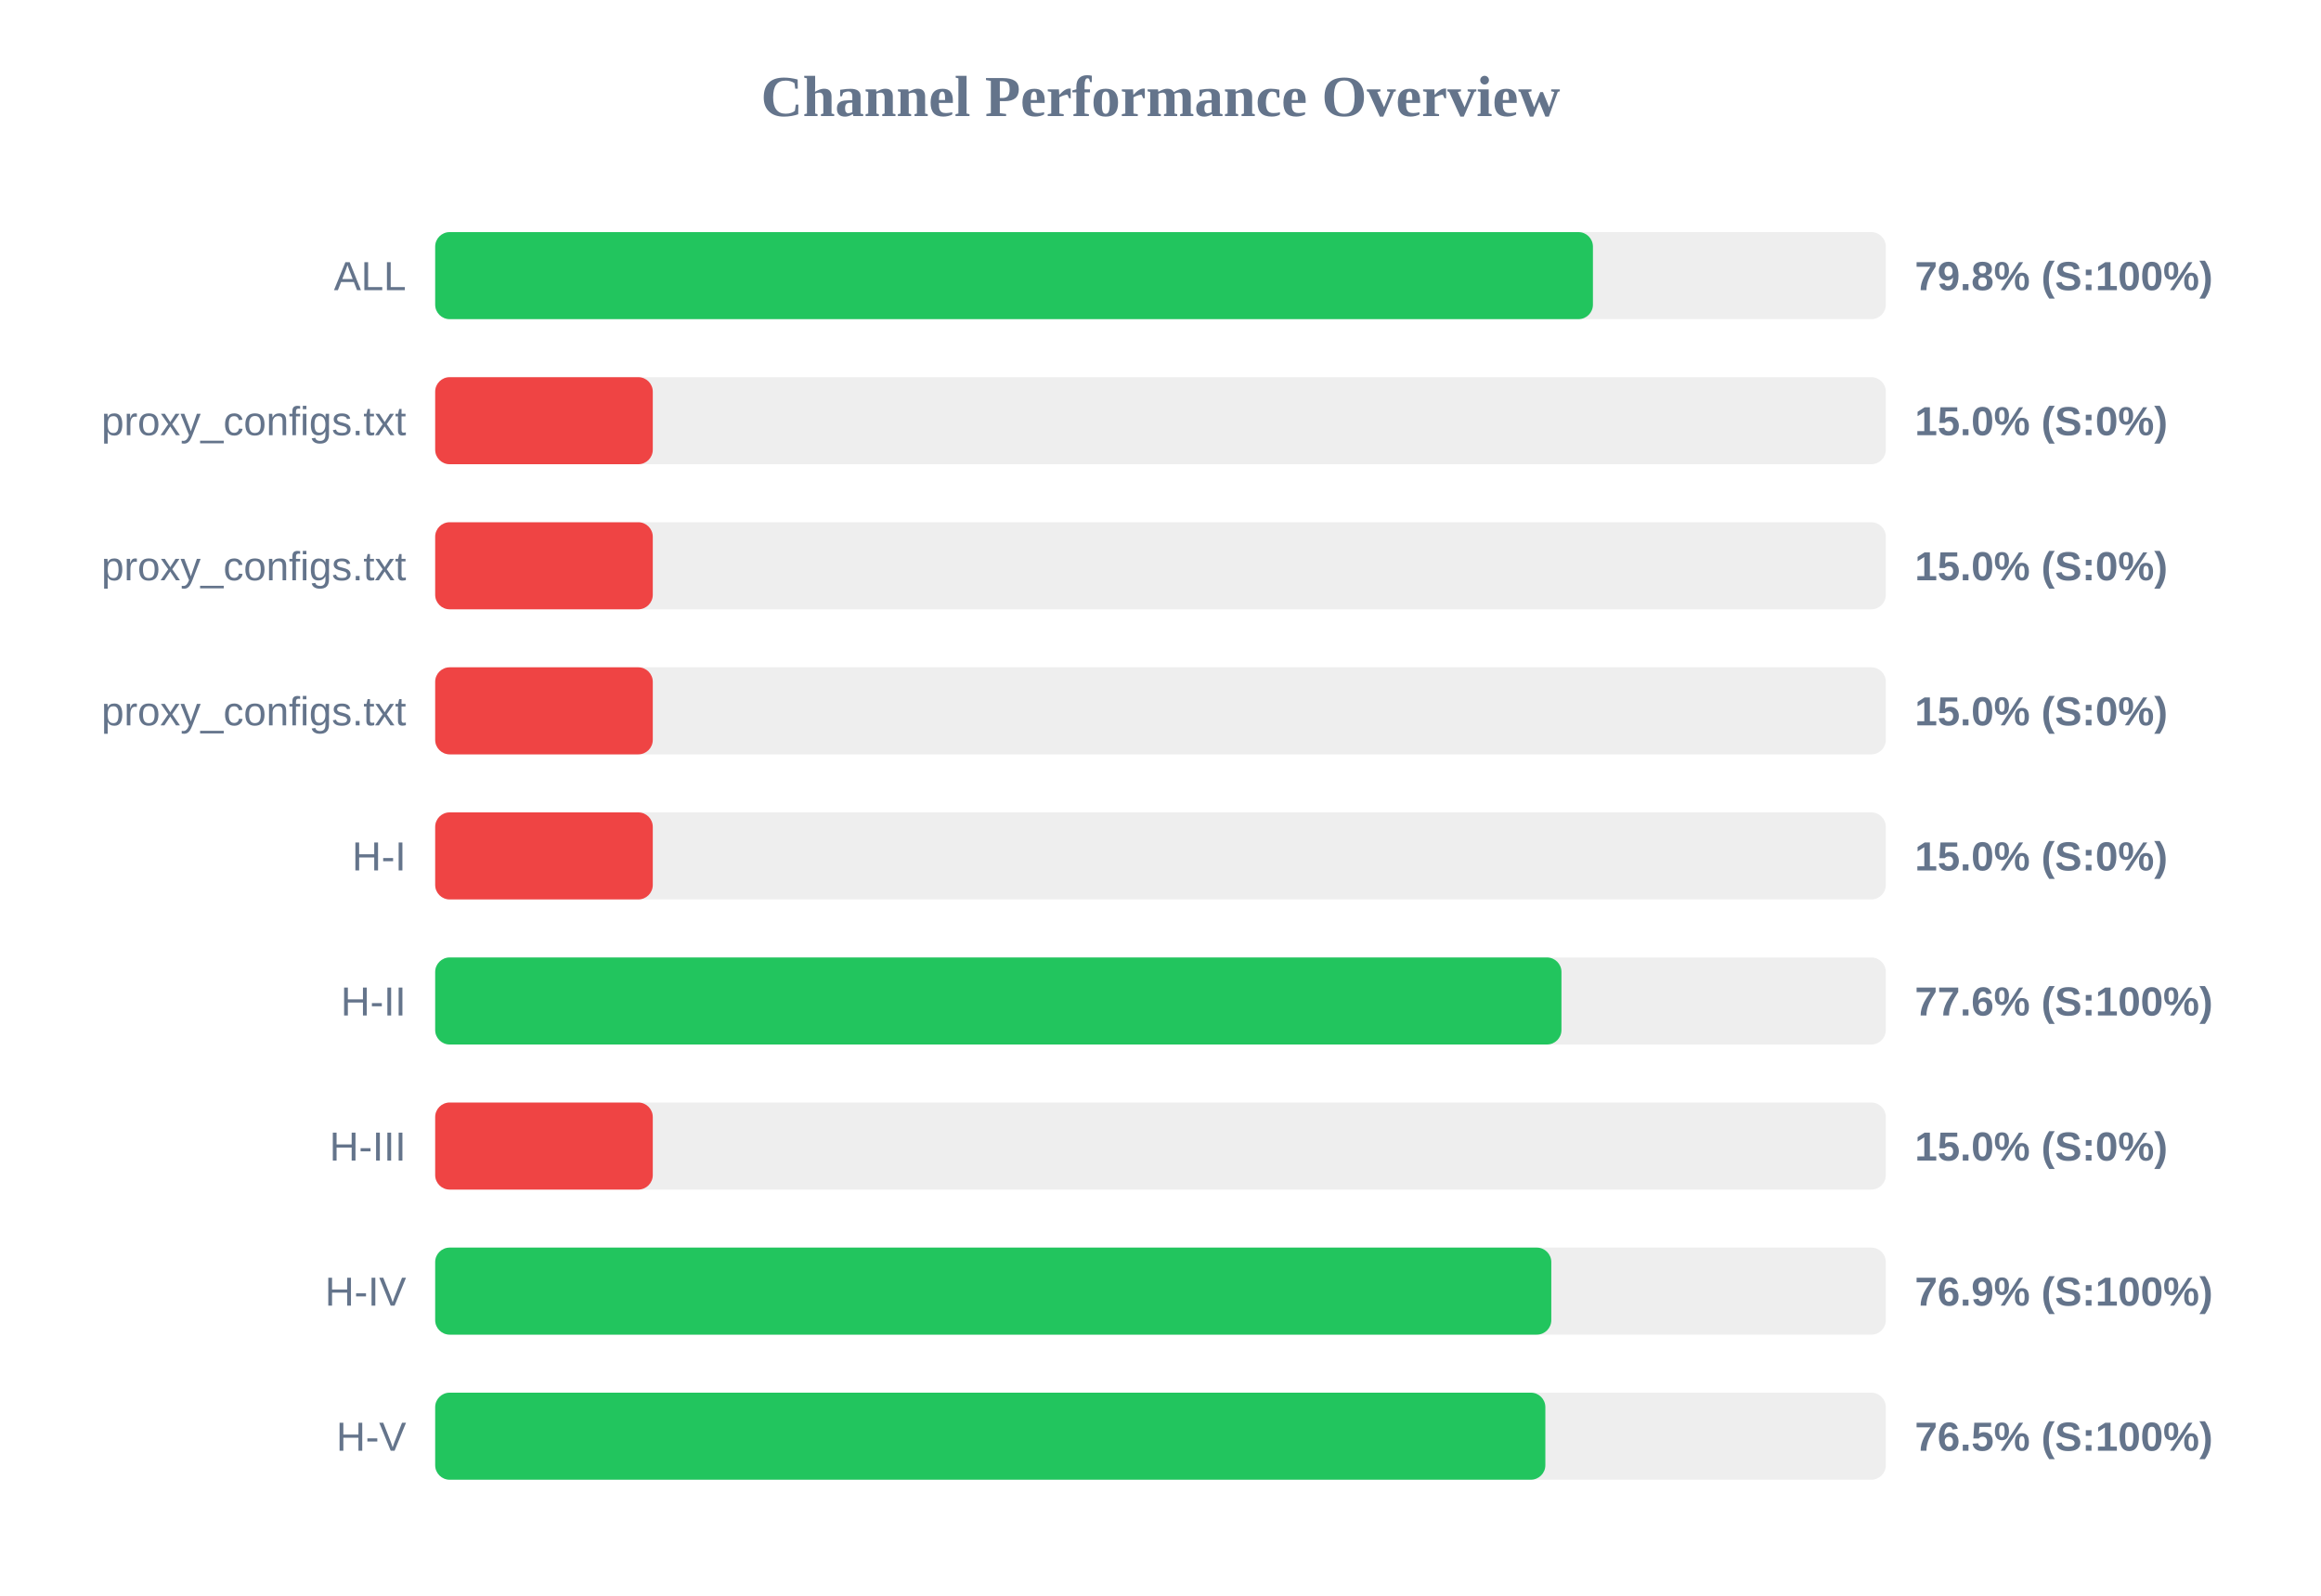
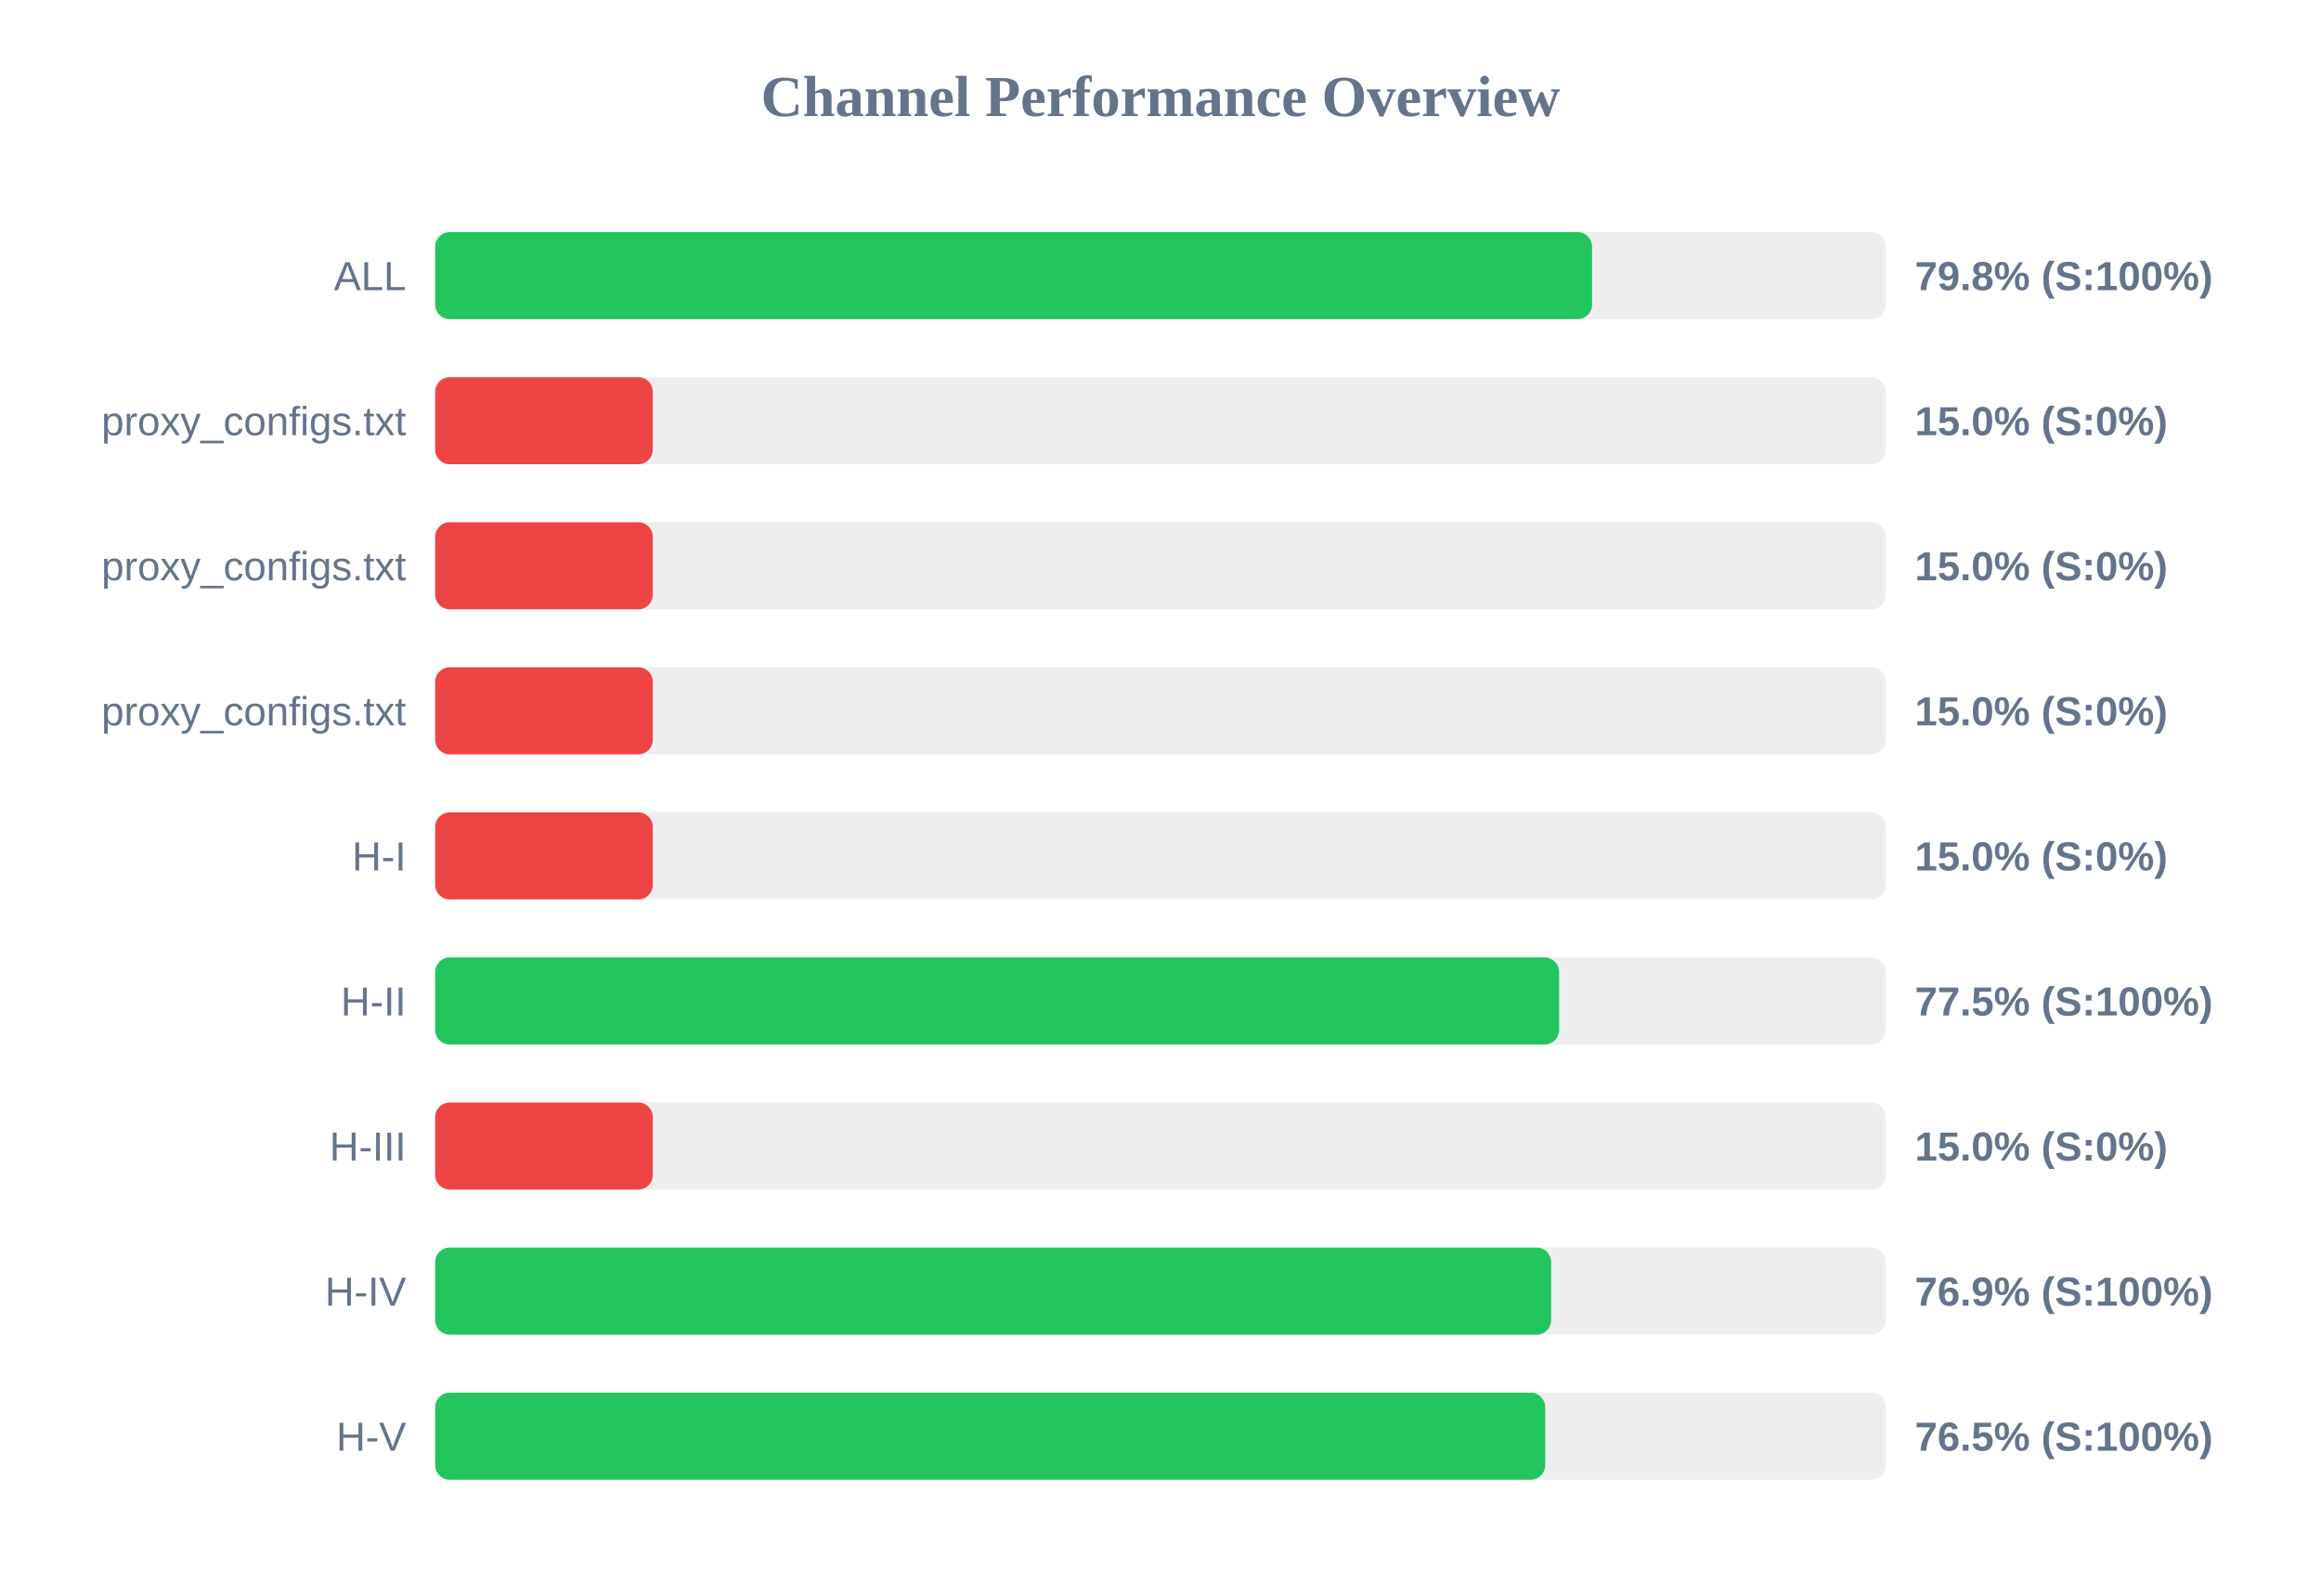
<svg xmlns="http://www.w3.org/2000/svg" width="800" height="550" version="1.1">
  <style>
        .row { font: 14px Arial; fill: #64748b; }
        .score { font: bold 14px Arial; fill: #64748b; }
    </style>
  <text x="400" y="40" text-anchor="middle" font-size="20px" font-weight="bold" fill="#64748b">Channel Performance Overview</text>
  <rect x="150" y="80" width="500" height="30" fill="#eee" rx="5" />
-   <rect x="150" y="80" width="399.05" height="30" fill="#22c55e" rx="5" />
+   <rect x="150" y="80" width="398.75" height="30" fill="#22c55e" rx="5" />
  <text x="140" y="100" text-anchor="end" class="row">ALL</text>
  <text x="660" y="100" text-anchor="start" class="score">79.8% (S:100%)</text>
  <rect x="150" y="130" width="500" height="30" fill="#eee" rx="5" />
  <rect x="150" y="130" width="75.0" height="30" fill="#ef4444" rx="5" />
  <text x="140" y="150" text-anchor="end" class="row">proxy_configs.txt</text>
  <text x="660" y="150" text-anchor="start" class="score">15.0% (S:0%)</text>
  <rect x="150" y="180" width="500" height="30" fill="#eee" rx="5" />
  <rect x="150" y="180" width="75.0" height="30" fill="#ef4444" rx="5" />
  <text x="140" y="200" text-anchor="end" class="row">proxy_configs.txt</text>
  <text x="660" y="200" text-anchor="start" class="score">15.0% (S:0%)</text>
  <rect x="150" y="230" width="500" height="30" fill="#eee" rx="5" />
  <rect x="150" y="230" width="75.0" height="30" fill="#ef4444" rx="5" />
  <text x="140" y="250" text-anchor="end" class="row">proxy_configs.txt</text>
  <text x="660" y="250" text-anchor="start" class="score">15.0% (S:0%)</text>
  <rect x="150" y="280" width="500" height="30" fill="#eee" rx="5" />
  <rect x="150" y="280" width="75.0" height="30" fill="#ef4444" rx="5" />
  <text x="140" y="300" text-anchor="end" class="row">H-I</text>
  <text x="660" y="300" text-anchor="start" class="score">15.0% (S:0%)</text>
  <rect x="150" y="330" width="500" height="30" fill="#eee" rx="5" />
-   <rect x="150" y="330" width="388.2" height="30" fill="#22c55e" rx="5" />
+   <rect x="150" y="330" width="387.4" height="30" fill="#22c55e" rx="5" />
  <text x="140" y="350" text-anchor="end" class="row">H-II</text>
-   <text x="660" y="350" text-anchor="start" class="score">77.6% (S:100%)</text>
+   <text x="660" y="350" text-anchor="start" class="score">77.5% (S:100%)</text>
  <rect x="150" y="380" width="500" height="30" fill="#eee" rx="5" />
  <rect x="150" y="380" width="75.0" height="30" fill="#ef4444" rx="5" />
  <text x="140" y="400" text-anchor="end" class="row">H-III</text>
  <text x="660" y="400" text-anchor="start" class="score">15.0% (S:0%)</text>
  <rect x="150" y="430" width="500" height="30" fill="#eee" rx="5" />
-   <rect x="150" y="430" width="384.7" height="30" fill="#22c55e" rx="5" />
+   <rect x="150" y="430" width="384.65" height="30" fill="#22c55e" rx="5" />
  <text x="140" y="450" text-anchor="end" class="row">H-IV</text>
  <text x="660" y="450" text-anchor="start" class="score">76.9% (S:100%)</text>
  <rect x="150" y="480" width="500" height="30" fill="#eee" rx="5" />
-   <rect x="150" y="480" width="382.65" height="30" fill="#22c55e" rx="5" />
+   <rect x="150" y="480" width="382.6" height="30" fill="#22c55e" rx="5" />
  <text x="140" y="500" text-anchor="end" class="row">H-V</text>
  <text x="660" y="500" text-anchor="start" class="score">76.5% (S:100%)</text>
</svg>
